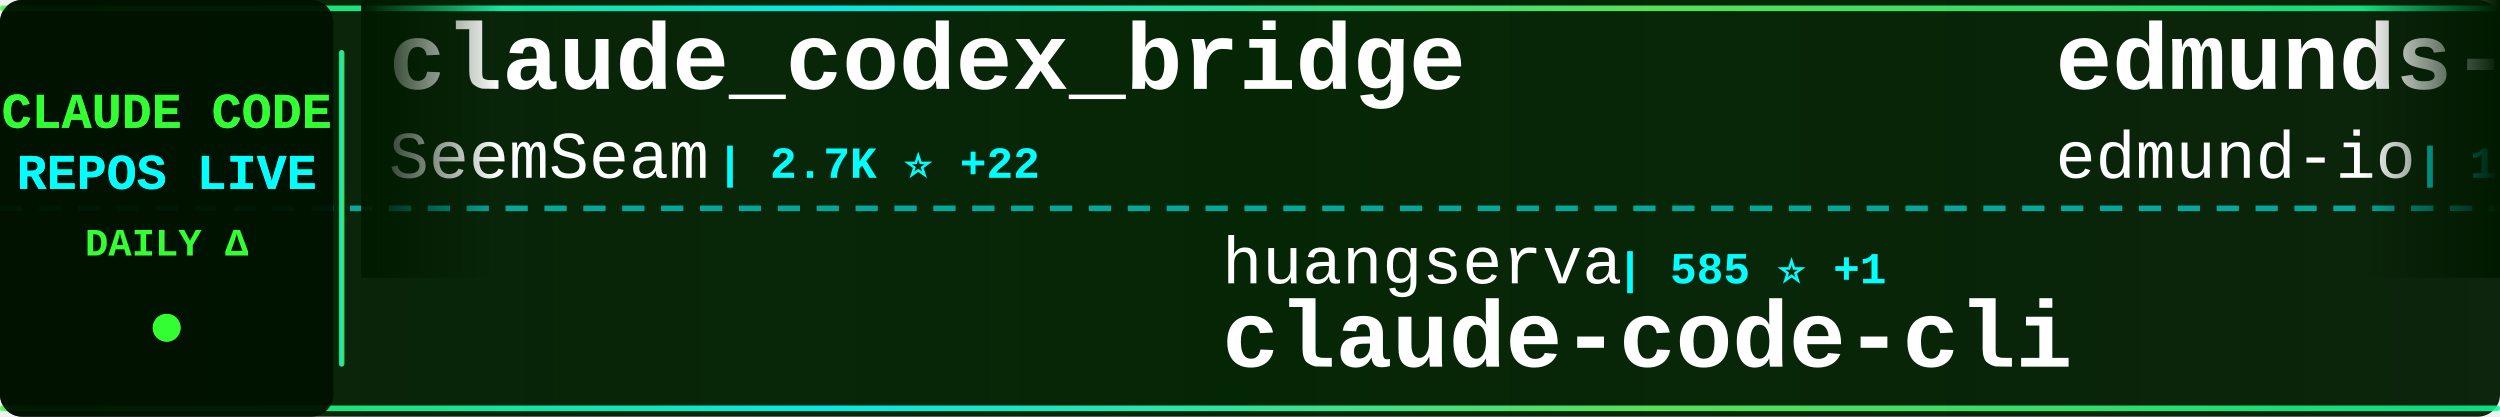
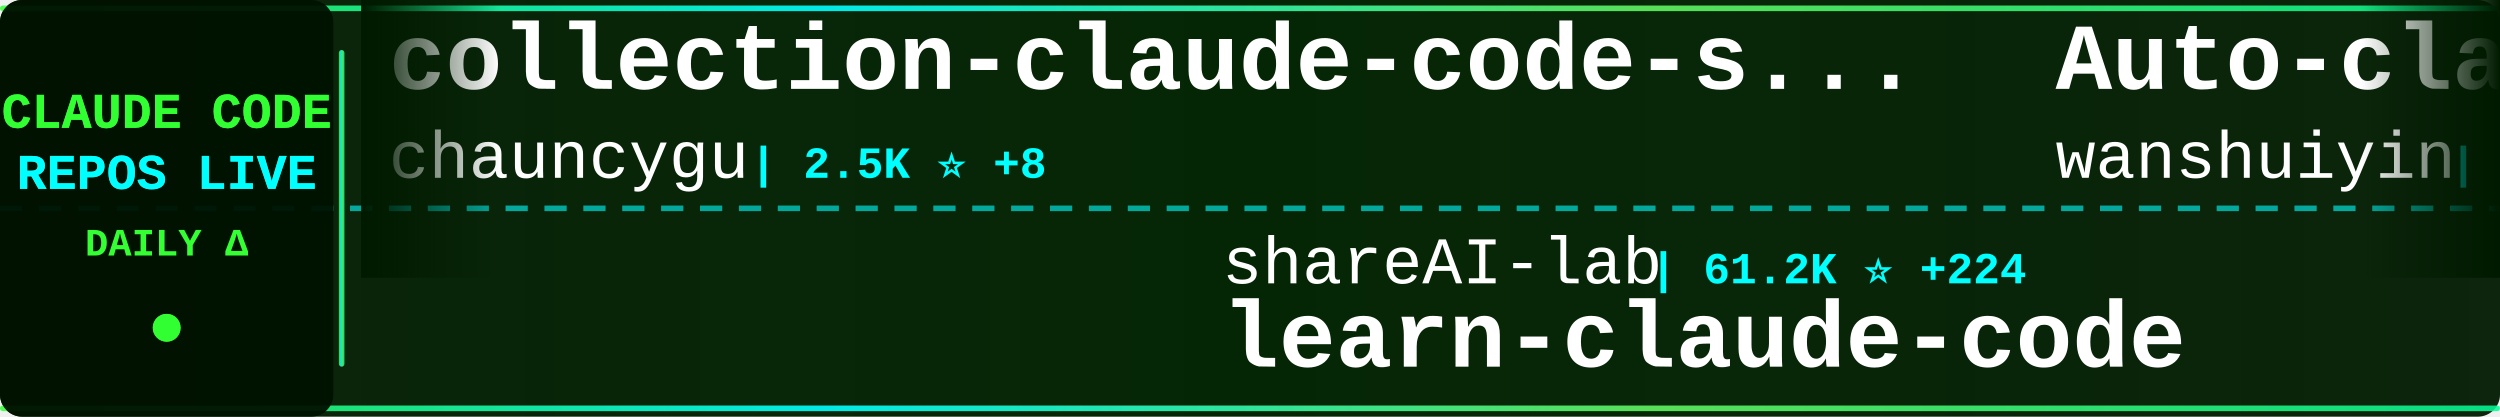
<svg xmlns="http://www.w3.org/2000/svg" width="900" height="150">
  <defs>
    <linearGradient id="tickerBg" x1="0%" y1="0%" x2="100%" y2="0%">
      <stop offset="0%" style="stop-color:#001a00;stop-opacity:0.95" />
      <stop offset="50%" style="stop-color:#002200;stop-opacity:0.98" />
      <stop offset="100%" style="stop-color:#001a00;stop-opacity:0.95" />
    </linearGradient>
    <linearGradient id="borderGrad" x1="0%" y1="0%" x2="100%" y2="0%">
      <stop offset="0%" style="stop-color:#33ff33;stop-opacity:0.85">
        <animate attributeName="stop-opacity" values="0.85;1;0.85" dur="2s" repeatCount="indefinite" />
      </stop>
      <stop offset="33%" style="stop-color:#00ffff;stop-opacity:0.9">
        <animate attributeName="stop-opacity" values="0.9;1;0.9" dur="2.2s" repeatCount="indefinite" />
      </stop>
      <stop offset="66%" style="stop-color:#66ff66;stop-opacity:0.85">
        <animate attributeName="stop-opacity" values="0.85;1;0.85" dur="1.8s" repeatCount="indefinite" />
      </stop>
      <stop offset="100%" style="stop-color:#00ff99;stop-opacity:0.85">
        <animate attributeName="stop-opacity" values="0.85;1;0.85" dur="2s" repeatCount="indefinite" />
      </stop>
    </linearGradient>
    <filter id="textGlow">
      <feGaussianBlur stdDeviation="0.1" result="coloredBlur" />
      <feMerge>
        <feMergeNode in="coloredBlur" />
        <feMergeNode in="SourceGraphic" />
      </feMerge>
    </filter>
    <filter id="metricGlow">
      <feGaussianBlur stdDeviation="0.2" result="coloredBlur" />
      <feMerge>
        <feMergeNode in="coloredBlur" />
        <feMergeNode in="SourceGraphic" />
      </feMerge>
    </filter>
    <linearGradient id="leftFade" x1="0%" y1="0%" x2="100%" y2="0%">
      <stop offset="0%" style="stop-color:#001a00;stop-opacity:1" />
      <stop offset="100%" style="stop-color:#001a00;stop-opacity:0" />
    </linearGradient>
    <linearGradient id="rightFade" x1="0%" y1="0%" x2="100%" y2="0%">
      <stop offset="0%" style="stop-color:#001a00;stop-opacity:0" />
      <stop offset="100%" style="stop-color:#001a00;stop-opacity:1" />
    </linearGradient>
  </defs>
  <rect width="900" height="150" fill="url(#tickerBg)" rx="8" />
  <rect x="0" y="2" width="900" height="2" fill="url(#borderGrad)" rx="1" />
  <rect x="0" y="146" width="900" height="2" fill="url(#borderGrad)" rx="1" />
  <line x1="0" y1="75" x2="900" y2="75" stroke="#00ffff" stroke-width="2" stroke-dasharray="8 6" opacity="0.6" />
  <rect x="0" y="0" width="120" height="150" fill="#001100" opacity="0.95" rx="8" />
  <text x="60" y="46" font-family="'Courier New', monospace" font-size="18" font-weight="bold" fill="#33ff33" text-anchor="middle" filter="url(#textGlow)">
    CLAUDE CODE
  </text>
  <text x="60" y="68" font-family="'Courier New', monospace" font-size="18" font-weight="bold" fill="#00ffff" text-anchor="middle" filter="url(#textGlow)">
    REPOS LIVE
  </text>
  <text x="60" y="92" font-family="'Courier New', monospace" font-size="14" font-weight="bold" fill="#33ff33" text-anchor="middle">
    DAILY Δ
  </text>
  <circle cx="60" cy="118" r="5" fill="#33ff33" filter="url(#metricGlow)">
    <animate attributeName="r" values="4;6;4" dur="1.5s" repeatCount="indefinite" />
    <animate attributeName="opacity" values="0.6;1;0.6" dur="1.5s" repeatCount="indefinite" />
  </circle>
  <rect x="122" y="18" width="2" height="114" fill="url(#borderGrad)" rx="1" />
  <clipPath id="tickerClip">
    <rect x="130" y="0" width="770" height="150" />
  </clipPath>
  <g clip-path="url(#tickerClip)">
    <g id="tickerItems">
      <animateTransform attributeName="transform" attributeType="XML" type="translate" from="0 0" to="-3000 0" dur="54s" repeatCount="indefinite" />
      <g transform="translate(0, 0)">
-         <text x="140" y="32" font-family="'Courier New', monospace" font-size="34" font-weight="bold" fill="#ffffff">claude_codex_bridge</text>
-         <text x="140" y="64" font-family="'Courier New', monospace" font-size="24" font-weight="normal" fill="#ffffff" opacity="1.0">SeemSeam</text>
-         <text x="258" y="64" font-family="'Courier New', monospace" font-size="16" font-weight="bold" fill="#00ffff"> | 2.7K ⭐ +22</text>
+         <text x="140" y="32" font-family="'Courier New', monospace" font-size="34" font-weight="bold" fill="#ffffff">collection-claude-code-s...</text>
+         <text x="140" y="64" font-family="'Courier New', monospace" font-size="24" font-weight="normal" fill="#ffffff" opacity="1.0">chauncygu</text>
+         <text x="270" y="64" font-family="'Courier New', monospace" font-size="16" font-weight="bold" fill="#00ffff"> | 2.5K ⭐ +8</text>
      </g>
      <g transform="translate(300, 0)">
-         <text x="140" y="102" font-family="'Courier New', monospace" font-size="24" font-weight="normal" fill="#ffffff" opacity="1.0">huangserva</text>
-         <text x="282" y="102" font-family="'Courier New', monospace" font-size="16" font-weight="bold" fill="#00ffff"> | 585 ⭐ +1</text>
-         <text x="140" y="132" font-family="'Courier New', monospace" font-size="34" font-weight="bold" fill="#ffffff">claude-code-cli</text>
+         <text x="140" y="102" font-family="'Courier New', monospace" font-size="24" font-weight="normal" fill="#ffffff" opacity="1.0">shareAI-lab</text>
+         <text x="294" y="102" font-family="'Courier New', monospace" font-size="16" font-weight="bold" fill="#00ffff"> | 61.2K ⭐ +224</text>
+         <text x="140" y="132" font-family="'Courier New', monospace" font-size="34" font-weight="bold" fill="#ffffff">learn-claude-code</text>
      </g>
      <g transform="translate(600, 0)">
-         <text x="140" y="32" font-family="'Courier New', monospace" font-size="34" font-weight="bold" fill="#ffffff">edmunds-claude-code</text>
-         <text x="140" y="64" font-family="'Courier New', monospace" font-size="24" font-weight="normal" fill="#ffffff" opacity="1.0">edmund-io</text>
-         <text x="270" y="64" font-family="'Courier New', monospace" font-size="16" font-weight="bold" fill="#00ffff"> | 1.4K ⭐ +2</text>
+         <text x="140" y="32" font-family="'Courier New', monospace" font-size="34" font-weight="bold" fill="#ffffff">Auto-claude-code-researc...</text>
+         <text x="140" y="64" font-family="'Courier New', monospace" font-size="24" font-weight="normal" fill="#ffffff" opacity="1.0">wanshuiyin</text>
+         <text x="282" y="64" font-family="'Courier New', monospace" font-size="16" font-weight="bold" fill="#00ffff"> | 9.9K ⭐ +208</text>
      </g>
      <g transform="translate(900, 0)">
-         <text x="140" y="102" font-family="'Courier New', monospace" font-size="24" font-weight="normal" fill="#ffffff" opacity="1.0">musistudio</text>
-         <text x="282" y="102" font-family="'Courier New', monospace" font-size="16" font-weight="bold" fill="#00ffff"> | 34.1K ⭐ +40</text>
-         <text x="140" y="132" font-family="'Courier New', monospace" font-size="34" font-weight="bold" fill="#ffffff">claude-code-router</text>
+         <text x="140" y="102" font-family="'Courier New', monospace" font-size="24" font-weight="normal" fill="#ffffff" opacity="1.0">centminmod</text>
+         <text x="282" y="102" font-family="'Courier New', monospace" font-size="16" font-weight="bold" fill="#00ffff"> | 2.3K ⭐ +13</text>
+         <text x="140" y="132" font-family="'Courier New', monospace" font-size="34" font-weight="bold" fill="#ffffff">my-claude-code-setup</text>
      </g>
      <g transform="translate(1200, 0)">
-         <text x="140" y="32" font-family="'Courier New', monospace" font-size="34" font-weight="bold" fill="#ffffff">claude-code-spec-workflo...</text>
-         <text x="140" y="64" font-family="'Courier New', monospace" font-size="24" font-weight="normal" fill="#ffffff" opacity="1.0">Pimzino</text>
-         <text x="246" y="64" font-family="'Courier New', monospace" font-size="16" font-weight="bold" fill="#00ffff"> | 3.7K ⭐ +1</text>
+         <text x="140" y="32" font-family="'Courier New', monospace" font-size="34" font-weight="bold" fill="#ffffff">claude-code</text>
+         <text x="140" y="64" font-family="'Courier New', monospace" font-size="24" font-weight="normal" fill="#ffffff" opacity="1.0">xorespesp</text>
+         <text x="270" y="64" font-family="'Courier New', monospace" font-size="16" font-weight="bold" fill="#00ffff"> | 224 ⭐</text>
      </g>
      <g transform="translate(1500, 0)">
-         <text x="140" y="102" font-family="'Courier New', monospace" font-size="24" font-weight="normal" fill="#ffffff" opacity="1.0">wanshuiyin</text>
-         <text x="282" y="102" font-family="'Courier New', monospace" font-size="16" font-weight="bold" fill="#00ffff"> | 9.9K ⭐ +215</text>
-         <text x="140" y="132" font-family="'Courier New', monospace" font-size="34" font-weight="bold" fill="#ffffff">Auto-claude-code-researc...</text>
+         <text x="140" y="102" font-family="'Courier New', monospace" font-size="24" font-weight="normal" fill="#ffffff" opacity="1.0">VineeTagarwaL-code</text>
+         <text x="378" y="102" font-family="'Courier New', monospace" font-size="16" font-weight="bold" fill="#00ffff"> | 274 ⭐</text>
+         <text x="140" y="132" font-family="'Courier New', monospace" font-size="34" font-weight="bold" fill="#ffffff">claude-code</text>
      </g>
      <g transform="translate(1800, 0)">
-         <text x="140" y="32" font-family="'Courier New', monospace" font-size="34" font-weight="bold" fill="#ffffff">agents</text>
-         <text x="140" y="64" font-family="'Courier New', monospace" font-size="24" font-weight="normal" fill="#ffffff" opacity="1.0">wshobson</text>
-         <text x="258" y="64" font-family="'Courier New', monospace" font-size="16" font-weight="bold" fill="#00ffff"> | 35.6K ⭐ +58</text>
+         <text x="140" y="32" font-family="'Courier New', monospace" font-size="34" font-weight="bold" fill="#ffffff">Claude-Code-Usage-Monito...</text>
+         <text x="140" y="64" font-family="'Courier New', monospace" font-size="24" font-weight="normal" fill="#ffffff" opacity="1.0">Maciek-roboblog</text>
+         <text x="342" y="64" font-family="'Courier New', monospace" font-size="16" font-weight="bold" fill="#00ffff"> | 8.0K ⭐ +9</text>
      </g>
      <g transform="translate(2100, 0)">
-         <text x="140" y="102" font-family="'Courier New', monospace" font-size="24" font-weight="normal" fill="#ffffff" opacity="1.0">alirezarezvani</text>
-         <text x="330" y="102" font-family="'Courier New', monospace" font-size="16" font-weight="bold" fill="#00ffff"> | 15.3K ⭐ +185</text>
-         <text x="140" y="132" font-family="'Courier New', monospace" font-size="34" font-weight="bold" fill="#ffffff">claude-skills</text>
+         <text x="140" y="102" font-family="'Courier New', monospace" font-size="24" font-weight="normal" fill="#ffffff" opacity="1.0">isboyjc</text>
+         <text x="246" y="102" font-family="'Courier New', monospace" font-size="16" font-weight="bold" fill="#00ffff"> | 157 ⭐</text>
+         <text x="140" y="132" font-family="'Courier New', monospace" font-size="34" font-weight="bold" fill="#ffffff">claude-code</text>
      </g>
      <g transform="translate(2400, 0)">
-         <text x="140" y="32" font-family="'Courier New', monospace" font-size="34" font-weight="bold" fill="#ffffff">Claude-Code</text>
-         <text x="140" y="64" font-family="'Courier New', monospace" font-size="24" font-weight="normal" fill="#ffffff" opacity="1.0">pengchengneo</text>
-         <text x="306" y="64" font-family="'Courier New', monospace" font-size="16" font-weight="bold" fill="#00ffff"> | 1.4K ⭐ +8</text>
+         <text x="140" y="32" font-family="'Courier New', monospace" font-size="34" font-weight="bold" fill="#ffffff">claude-code-telegram</text>
+         <text x="140" y="64" font-family="'Courier New', monospace" font-size="24" font-weight="normal" fill="#ffffff" opacity="1.0">RichardAtCT</text>
+         <text x="294" y="64" font-family="'Courier New', monospace" font-size="16" font-weight="bold" fill="#00ffff"> | 2.6K ⭐ +2</text>
      </g>
      <g transform="translate(2700, 0)">
-         <text x="140" y="102" font-family="'Courier New', monospace" font-size="24" font-weight="normal" fill="#ffffff" opacity="1.0">diet103</text>
-         <text x="246" y="102" font-family="'Courier New', monospace" font-size="16" font-weight="bold" fill="#00ffff"> | 9.6K ⭐ +6</text>
-         <text x="140" y="132" font-family="'Courier New', monospace" font-size="34" font-weight="bold" fill="#ffffff">claude-code-infrastructu...</text>
+         <text x="140" y="102" font-family="'Courier New', monospace" font-size="24" font-weight="normal" fill="#ffffff" opacity="1.0">https-deeplearning-ai</text>
+         <text x="414" y="102" font-family="'Courier New', monospace" font-size="16" font-weight="bold" fill="#00ffff"> | 512 ⭐</text>
+         <text x="140" y="132" font-family="'Courier New', monospace" font-size="34" font-weight="bold" fill="#ffffff">sc-claude-code-files</text>
      </g>
      <g transform="translate(3000, 0)">
-         <text x="140" y="32" font-family="'Courier New', monospace" font-size="34" font-weight="bold" fill="#ffffff">claude_codex_bridge</text>
-         <text x="140" y="64" font-family="'Courier New', monospace" font-size="24" font-weight="normal" fill="#ffffff" opacity="1.0">SeemSeam</text>
-         <text x="258" y="64" font-family="'Courier New', monospace" font-size="16" font-weight="bold" fill="#00ffff"> | 2.7K ⭐ +22</text>
+         <text x="140" y="32" font-family="'Courier New', monospace" font-size="34" font-weight="bold" fill="#ffffff">collection-claude-code-s...</text>
+         <text x="140" y="64" font-family="'Courier New', monospace" font-size="24" font-weight="normal" fill="#ffffff" opacity="1.0">chauncygu</text>
+         <text x="270" y="64" font-family="'Courier New', monospace" font-size="16" font-weight="bold" fill="#00ffff"> | 2.5K ⭐ +8</text>
      </g>
      <g transform="translate(3300, 0)">
-         <text x="140" y="102" font-family="'Courier New', monospace" font-size="24" font-weight="normal" fill="#ffffff" opacity="1.0">huangserva</text>
-         <text x="282" y="102" font-family="'Courier New', monospace" font-size="16" font-weight="bold" fill="#00ffff"> | 585 ⭐ +1</text>
-         <text x="140" y="132" font-family="'Courier New', monospace" font-size="34" font-weight="bold" fill="#ffffff">claude-code-cli</text>
+         <text x="140" y="102" font-family="'Courier New', monospace" font-size="24" font-weight="normal" fill="#ffffff" opacity="1.0">shareAI-lab</text>
+         <text x="294" y="102" font-family="'Courier New', monospace" font-size="16" font-weight="bold" fill="#00ffff"> | 61.2K ⭐ +224</text>
+         <text x="140" y="132" font-family="'Courier New', monospace" font-size="34" font-weight="bold" fill="#ffffff">learn-claude-code</text>
      </g>
      <g transform="translate(3600, 0)">
-         <text x="140" y="32" font-family="'Courier New', monospace" font-size="34" font-weight="bold" fill="#ffffff">edmunds-claude-code</text>
-         <text x="140" y="64" font-family="'Courier New', monospace" font-size="24" font-weight="normal" fill="#ffffff" opacity="1.0">edmund-io</text>
-         <text x="270" y="64" font-family="'Courier New', monospace" font-size="16" font-weight="bold" fill="#00ffff"> | 1.4K ⭐ +2</text>
+         <text x="140" y="32" font-family="'Courier New', monospace" font-size="34" font-weight="bold" fill="#ffffff">Auto-claude-code-researc...</text>
+         <text x="140" y="64" font-family="'Courier New', monospace" font-size="24" font-weight="normal" fill="#ffffff" opacity="1.0">wanshuiyin</text>
+         <text x="282" y="64" font-family="'Courier New', monospace" font-size="16" font-weight="bold" fill="#00ffff"> | 9.9K ⭐ +208</text>
      </g>
      <g transform="translate(3900, 0)">
-         <text x="140" y="102" font-family="'Courier New', monospace" font-size="24" font-weight="normal" fill="#ffffff" opacity="1.0">musistudio</text>
-         <text x="282" y="102" font-family="'Courier New', monospace" font-size="16" font-weight="bold" fill="#00ffff"> | 34.1K ⭐ +40</text>
-         <text x="140" y="132" font-family="'Courier New', monospace" font-size="34" font-weight="bold" fill="#ffffff">claude-code-router</text>
+         <text x="140" y="102" font-family="'Courier New', monospace" font-size="24" font-weight="normal" fill="#ffffff" opacity="1.0">centminmod</text>
+         <text x="282" y="102" font-family="'Courier New', monospace" font-size="16" font-weight="bold" fill="#00ffff"> | 2.3K ⭐ +13</text>
+         <text x="140" y="132" font-family="'Courier New', monospace" font-size="34" font-weight="bold" fill="#ffffff">my-claude-code-setup</text>
      </g>
    </g>
  </g>
  <rect x="130" y="0" width="50" height="100" fill="url(#leftFade)" />
  <rect x="850" y="0" width="50" height="100" fill="url(#rightFade)" />
</svg>
